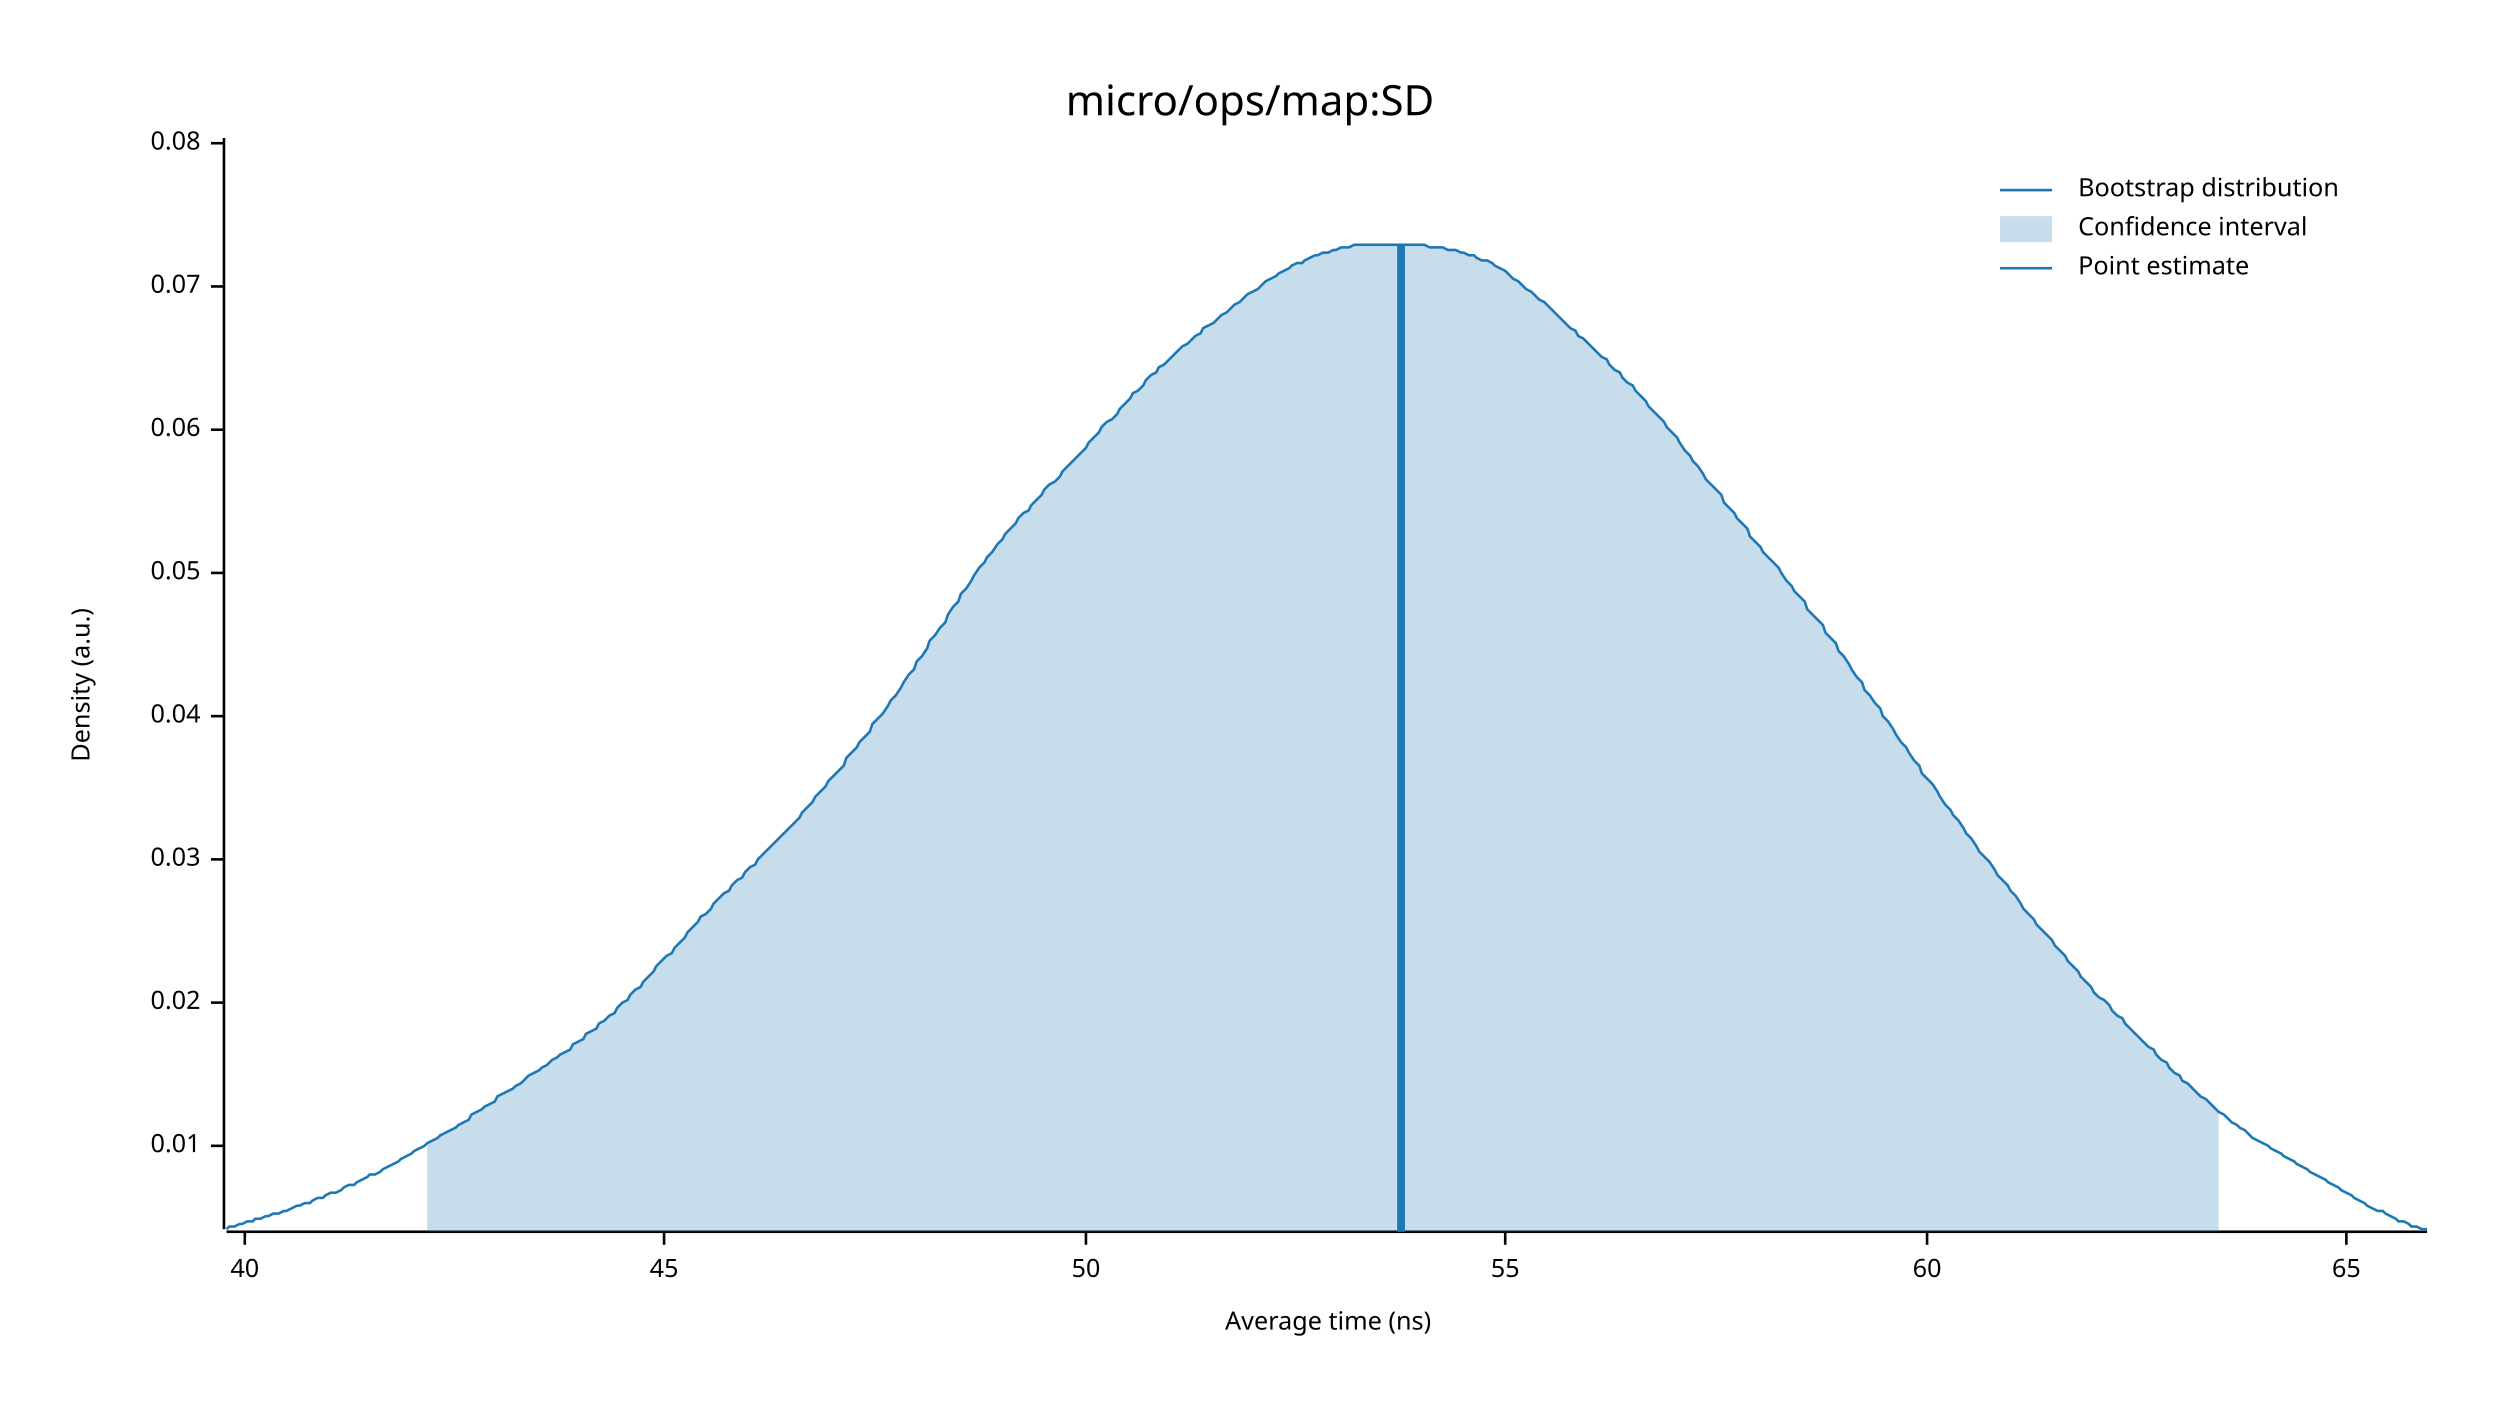
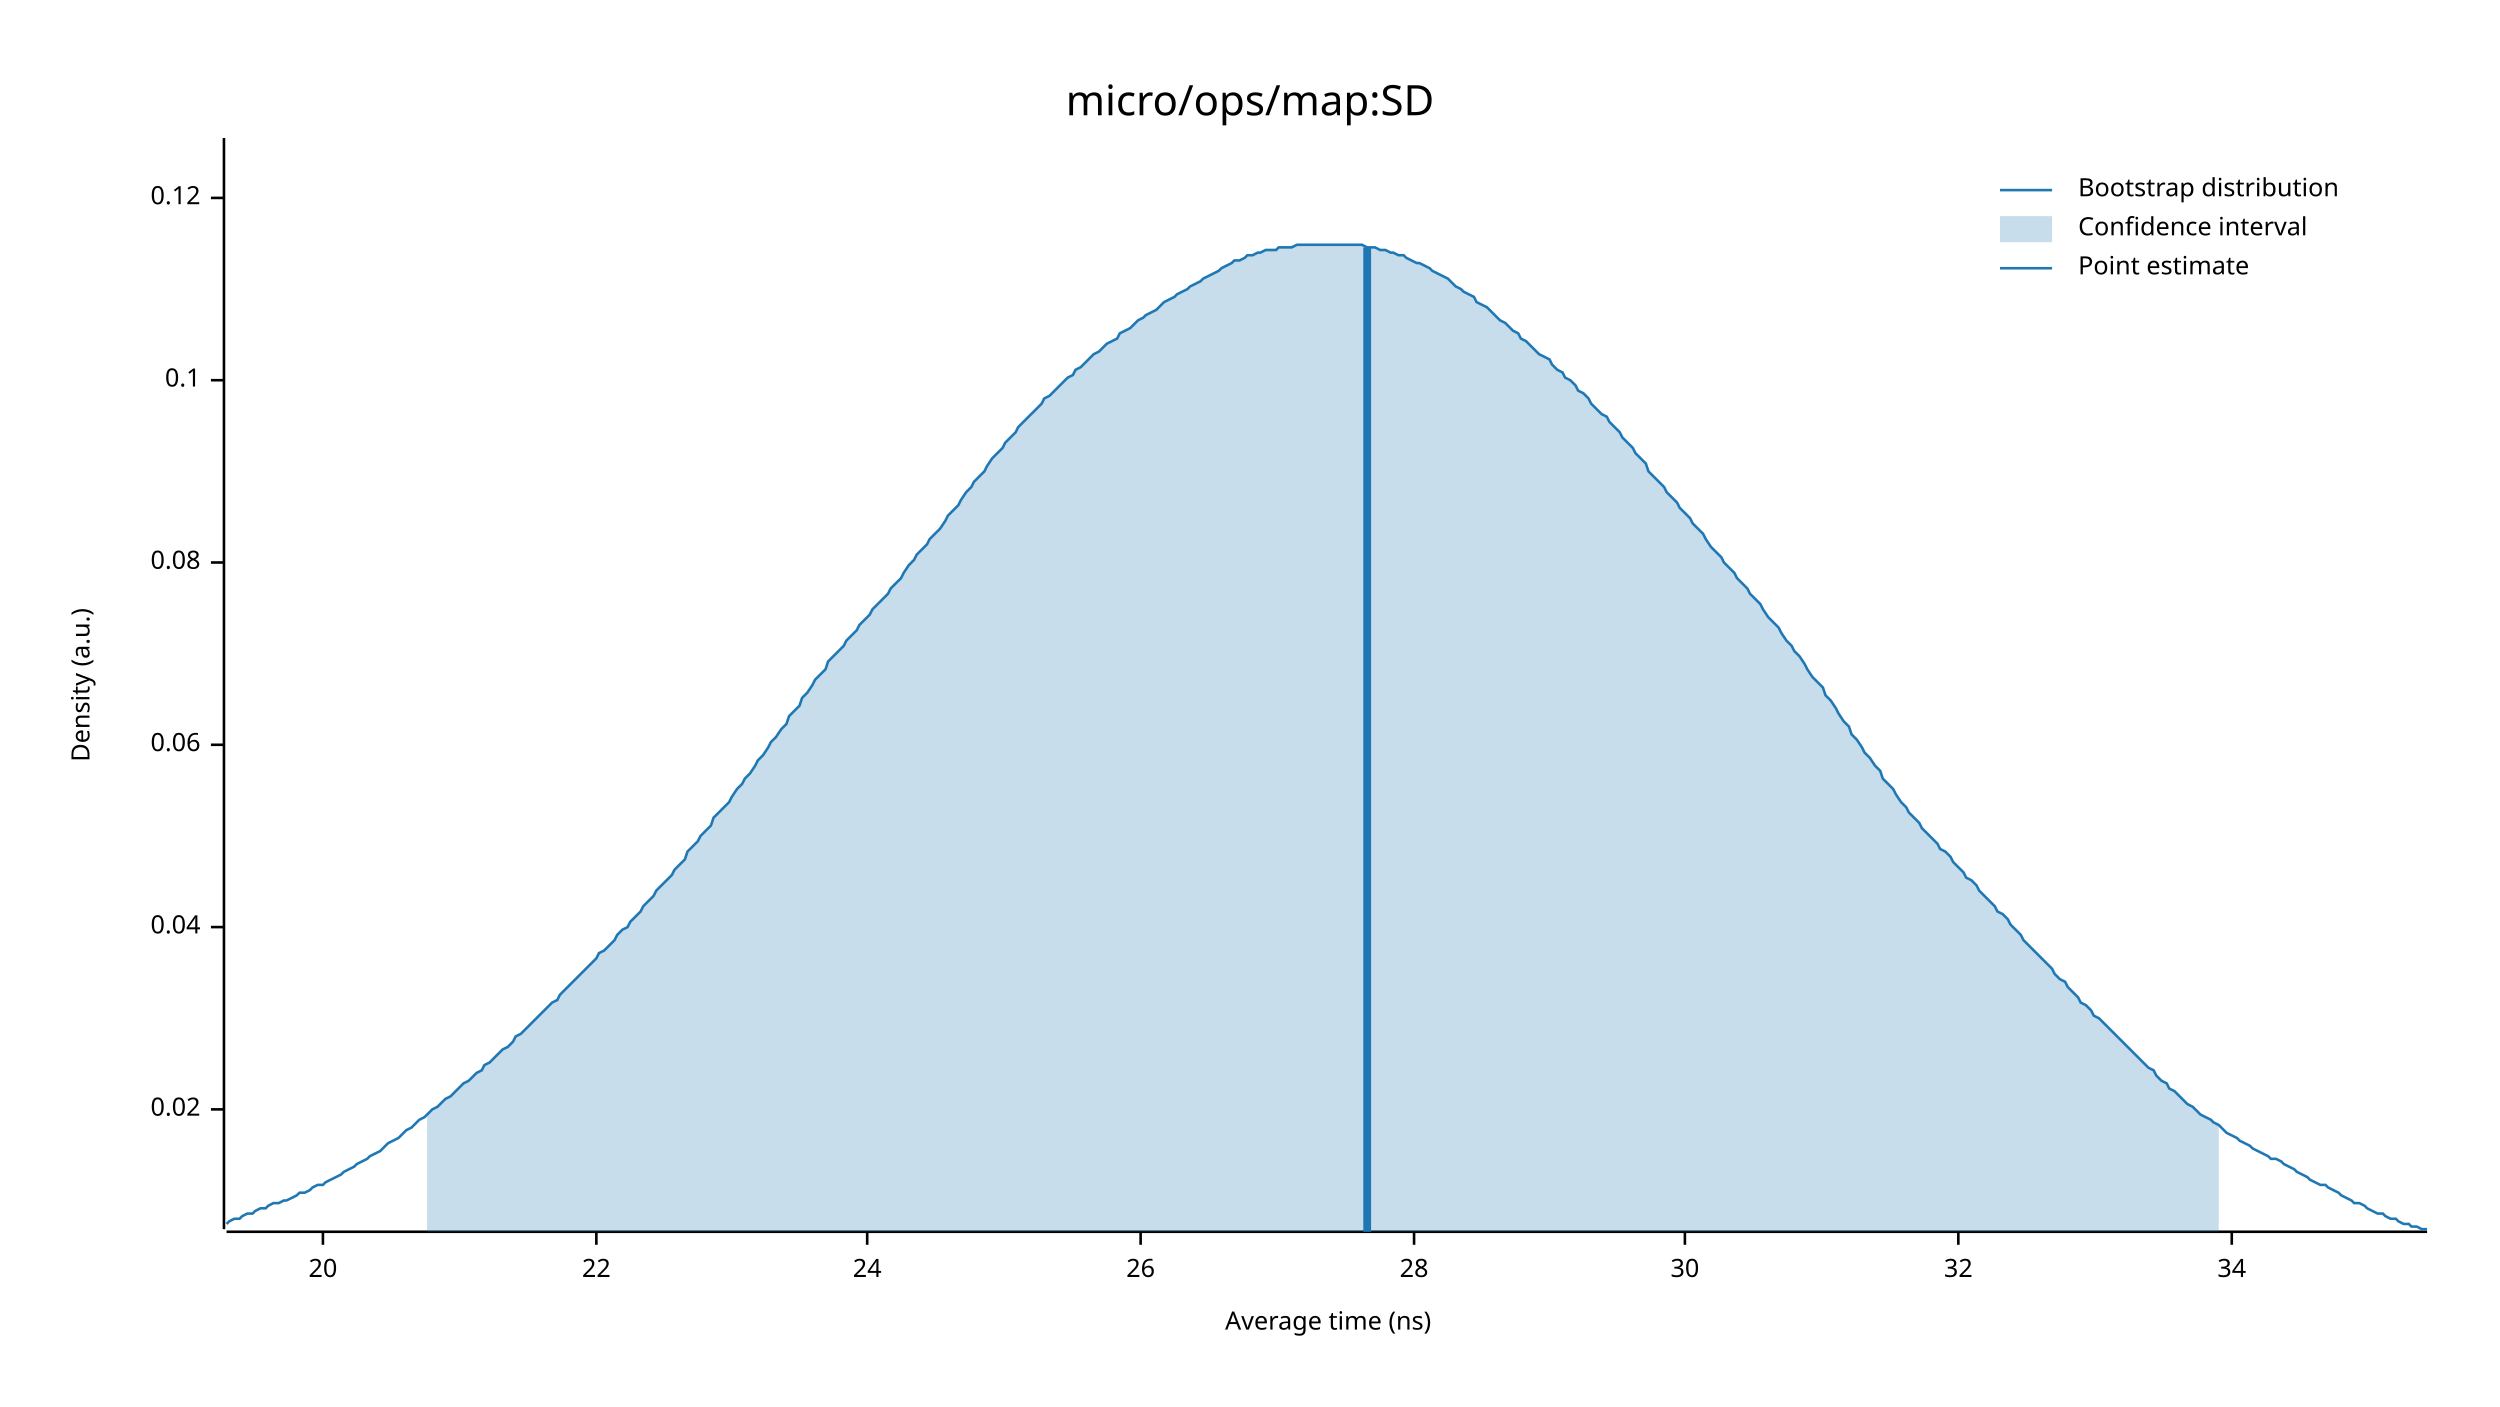
<svg xmlns="http://www.w3.org/2000/svg" width="960" height="540" viewBox="0 0 960 540">
  <text x="480" y="32" dy="0.76em" text-anchor="middle" font-family="sans-serif" font-size="16.129" opacity="1" fill="#000000">
micro/ops/map:SD
</text>
  <text x="27" y="263" dy="0.76em" text-anchor="middle" font-family="sans-serif" font-size="9.677" opacity="1" fill="#000000" transform="rotate(270, 27, 263)">
Density (a.u.)
</text>
  <text x="510" y="513" dy="-0.5ex" text-anchor="middle" font-family="sans-serif" font-size="9.677" opacity="1" fill="#000000">
Average time (ns)
</text>
  <polyline fill="none" opacity="1" stroke="#000000" stroke-width="1" points="86,53 86,472 " />
-   <text x="77" y="440" dy="0.5ex" text-anchor="end" font-family="sans-serif" font-size="9.677" opacity="1" fill="#000000">
- 0.01
- </text>
-   <polyline fill="none" opacity="1" stroke="#000000" stroke-width="1" points="81,440 86,440 " />
-   <text x="77" y="385" dy="0.5ex" text-anchor="end" font-family="sans-serif" font-size="9.677" opacity="1" fill="#000000">
+   <text x="77" y="426" dy="0.5ex" text-anchor="end" font-family="sans-serif" font-size="9.677" opacity="1" fill="#000000">
0.02
</text>
-   <polyline fill="none" opacity="1" stroke="#000000" stroke-width="1" points="81,385 86,385 " />
-   <text x="77" y="330" dy="0.5ex" text-anchor="end" font-family="sans-serif" font-size="9.677" opacity="1" fill="#000000">
- 0.03
- </text>
-   <polyline fill="none" opacity="1" stroke="#000000" stroke-width="1" points="81,330 86,330 " />
-   <text x="77" y="275" dy="0.5ex" text-anchor="end" font-family="sans-serif" font-size="9.677" opacity="1" fill="#000000">
+   <polyline fill="none" opacity="1" stroke="#000000" stroke-width="1" points="81,426 86,426 " />
+   <text x="77" y="356" dy="0.5ex" text-anchor="end" font-family="sans-serif" font-size="9.677" opacity="1" fill="#000000">
0.04
</text>
-   <polyline fill="none" opacity="1" stroke="#000000" stroke-width="1" points="81,275 86,275 " />
-   <text x="77" y="220" dy="0.5ex" text-anchor="end" font-family="sans-serif" font-size="9.677" opacity="1" fill="#000000">
- 0.05
- </text>
-   <polyline fill="none" opacity="1" stroke="#000000" stroke-width="1" points="81,220 86,220 " />
-   <text x="77" y="165" dy="0.5ex" text-anchor="end" font-family="sans-serif" font-size="9.677" opacity="1" fill="#000000">
+   <polyline fill="none" opacity="1" stroke="#000000" stroke-width="1" points="81,356 86,356 " />
+   <text x="77" y="286" dy="0.5ex" text-anchor="end" font-family="sans-serif" font-size="9.677" opacity="1" fill="#000000">
0.06
</text>
-   <polyline fill="none" opacity="1" stroke="#000000" stroke-width="1" points="81,165 86,165 " />
-   <text x="77" y="110" dy="0.5ex" text-anchor="end" font-family="sans-serif" font-size="9.677" opacity="1" fill="#000000">
- 0.07
- </text>
-   <polyline fill="none" opacity="1" stroke="#000000" stroke-width="1" points="81,110 86,110 " />
-   <text x="77" y="55" dy="0.5ex" text-anchor="end" font-family="sans-serif" font-size="9.677" opacity="1" fill="#000000">
+   <polyline fill="none" opacity="1" stroke="#000000" stroke-width="1" points="81,286 86,286 " />
+   <text x="77" y="216" dy="0.5ex" text-anchor="end" font-family="sans-serif" font-size="9.677" opacity="1" fill="#000000">
0.08
</text>
-   <polyline fill="none" opacity="1" stroke="#000000" stroke-width="1" points="81,55 86,55 " />
+   <polyline fill="none" opacity="1" stroke="#000000" stroke-width="1" points="81,216 86,216 " />
+   <text x="77" y="146" dy="0.5ex" text-anchor="end" font-family="sans-serif" font-size="9.677" opacity="1" fill="#000000">
+ 0.1
+ </text>
+   <polyline fill="none" opacity="1" stroke="#000000" stroke-width="1" points="81,146 86,146 " />
+   <text x="77" y="76" dy="0.5ex" text-anchor="end" font-family="sans-serif" font-size="9.677" opacity="1" fill="#000000">
+ 0.12
+ </text>
+   <polyline fill="none" opacity="1" stroke="#000000" stroke-width="1" points="81,76 86,76 " />
  <polyline fill="none" opacity="1" stroke="#000000" stroke-width="1" points="87,473 932,473 " />
-   <text x="94" y="483" dy="0.76em" text-anchor="middle" font-family="sans-serif" font-size="9.677" opacity="1" fill="#000000">
- 40
+   <text x="124" y="483" dy="0.76em" text-anchor="middle" font-family="sans-serif" font-size="9.677" opacity="1" fill="#000000">
+ 20
</text>
-   <polyline fill="none" opacity="1" stroke="#000000" stroke-width="1" points="94,473 94,478 " />
-   <text x="255" y="483" dy="0.76em" text-anchor="middle" font-family="sans-serif" font-size="9.677" opacity="1" fill="#000000">
- 45
+   <polyline fill="none" opacity="1" stroke="#000000" stroke-width="1" points="124,473 124,478 " />
+   <text x="229" y="483" dy="0.76em" text-anchor="middle" font-family="sans-serif" font-size="9.677" opacity="1" fill="#000000">
+ 22
</text>
-   <polyline fill="none" opacity="1" stroke="#000000" stroke-width="1" points="255,473 255,478 " />
-   <text x="417" y="483" dy="0.76em" text-anchor="middle" font-family="sans-serif" font-size="9.677" opacity="1" fill="#000000">
- 50
+   <polyline fill="none" opacity="1" stroke="#000000" stroke-width="1" points="229,473 229,478 " />
+   <text x="333" y="483" dy="0.76em" text-anchor="middle" font-family="sans-serif" font-size="9.677" opacity="1" fill="#000000">
+ 24
</text>
-   <polyline fill="none" opacity="1" stroke="#000000" stroke-width="1" points="417,473 417,478 " />
-   <text x="578" y="483" dy="0.76em" text-anchor="middle" font-family="sans-serif" font-size="9.677" opacity="1" fill="#000000">
- 55
+   <polyline fill="none" opacity="1" stroke="#000000" stroke-width="1" points="333,473 333,478 " />
+   <text x="438" y="483" dy="0.76em" text-anchor="middle" font-family="sans-serif" font-size="9.677" opacity="1" fill="#000000">
+ 26
</text>
-   <polyline fill="none" opacity="1" stroke="#000000" stroke-width="1" points="578,473 578,478 " />
-   <text x="740" y="483" dy="0.76em" text-anchor="middle" font-family="sans-serif" font-size="9.677" opacity="1" fill="#000000">
- 60
+   <polyline fill="none" opacity="1" stroke="#000000" stroke-width="1" points="438,473 438,478 " />
+   <text x="543" y="483" dy="0.76em" text-anchor="middle" font-family="sans-serif" font-size="9.677" opacity="1" fill="#000000">
+ 28
</text>
-   <polyline fill="none" opacity="1" stroke="#000000" stroke-width="1" points="740,473 740,478 " />
-   <text x="901" y="483" dy="0.76em" text-anchor="middle" font-family="sans-serif" font-size="9.677" opacity="1" fill="#000000">
- 65
+   <polyline fill="none" opacity="1" stroke="#000000" stroke-width="1" points="543,473 543,478 " />
+   <text x="647" y="483" dy="0.76em" text-anchor="middle" font-family="sans-serif" font-size="9.677" opacity="1" fill="#000000">
+ 30
</text>
-   <polyline fill="none" opacity="1" stroke="#000000" stroke-width="1" points="901,473 901,478 " />
-   <polyline fill="none" opacity="1" stroke="#1F78B4" stroke-width="1" points="87,472 88,471 90,471 92,470 93,470 95,469 97,469 98,468 100,468 102,467 103,467 105,466 107,466 109,465 110,465 112,464 114,463 115,463 117,462 119,462 120,461 122,460 124,460 125,459 127,458 129,458 131,457 132,456 134,455 136,455 137,454 139,453 141,452 142,451 144,451 146,450 147,449 149,448 151,447 153,446 154,445 156,444 158,443 159,442 161,441 163,440 164,439 166,438 168,437 169,436 171,435 173,434 175,433 176,432 178,431 180,430 181,428 183,427 185,426 186,425 188,424 190,423 191,421 193,420 195,419 197,418 198,417 200,416 202,414 203,413 205,412 207,411 208,410 210,409 212,407 214,406 215,405 217,404 219,403 220,401 222,400 224,399 225,397 227,396 229,395 230,393 232,392 234,390 236,389 237,387 239,385 241,384 242,382 244,380 246,379 247,377 249,375 251,373 252,371 254,369 256,367 258,366 259,364 261,362 263,360 264,358 266,356 268,354 269,352 271,351 273,349 274,347 276,345 278,343 280,342 281,340 283,338 285,337 286,335 288,333 290,332 291,330 293,328 295,326 296,325 298,323 300,321 302,319 303,318 305,316 307,314 308,312 310,310 312,308 313,306 315,304 317,302 318,300 320,298 322,296 324,294 325,291 327,289 329,287 330,285 332,283 334,281 335,278 337,276 339,274 341,271 342,269 344,267 346,264 347,262 349,259 351,257 352,254 354,252 356,249 357,246 359,244 361,241 363,239 364,236 366,233 368,231 369,228 371,226 373,223 374,221 376,218 378,216 379,214 381,212 383,209 385,207 386,205 388,203 390,201 391,199 393,197 395,196 396,194 398,192 400,190 401,188 403,186 405,185 407,183 408,181 410,179 412,177 413,176 415,174 417,172 418,170 420,168 422,166 423,164 425,162 427,161 429,159 430,157 432,155 434,153 435,151 437,150 439,148 440,146 442,144 444,143 445,141 447,140 449,138 451,136 452,135 454,133 456,132 457,131 459,129 461,128 462,126 464,125 466,124 468,122 469,121 471,120 473,118 474,117 476,116 478,114 479,113 481,112 483,111 484,110 486,108 488,107 490,106 491,105 493,104 495,103 496,102 498,101 500,101 501,100 503,99 505,98 506,98 508,97 510,97 512,96 513,96 515,95 517,95 518,95 520,94 522,94 523,94 525,94 527,94 528,94 530,94 532,94 534,94 535,94 537,94 539,94 540,94 542,94 544,94 545,94 547,94 549,95 550,95 552,95 554,95 556,96 557,96 559,96 561,97 562,97 564,98 566,98 567,99 569,100 571,100 573,101 574,102 576,103 578,104 579,105 581,107 583,108 584,109 586,111 588,112 589,113 591,115 593,116 595,118 596,119 598,121 600,123 601,124 603,126 605,127 606,129 608,130 610,132 611,133 613,135 615,137 617,138 618,140 620,142 622,143 623,145 625,147 627,148 628,150 630,152 632,154 633,156 635,158 637,160 639,162 640,164 642,166 644,168 645,170 647,173 649,175 650,177 652,179 654,182 655,184 657,186 659,188 661,190 662,193 664,195 666,197 667,199 669,201 671,203 672,206 674,208 676,210 677,212 679,214 681,216 683,218 684,220 686,223 688,225 689,227 691,229 693,231 694,234 696,236 698,238 700,240 701,243 703,245 705,247 706,250 708,252 710,255 711,257 713,260 715,262 716,265 718,267 720,270 722,272 723,275 725,277 727,280 728,282 730,285 732,287 733,289 735,292 737,294 738,297 740,299 742,301 744,304 745,306 747,309 749,311 750,313 752,315 754,318 755,320 757,322 759,325 760,327 762,329 764,331 766,334 767,336 769,338 771,340 772,342 774,344 776,347 777,349 779,351 781,353 782,355 784,357 786,359 788,361 789,363 791,365 793,367 794,369 796,371 798,373 799,375 801,377 803,379 804,381 806,383 808,384 810,386 811,388 813,390 815,391 816,393 818,395 820,397 821,398 823,400 825,402 827,403 828,405 830,407 832,408 833,410 835,412 837,413 838,415 840,416 842,418 843,419 845,421 847,422 849,424 850,425 852,427 854,428 855,429 857,431 859,432 860,433 862,434 864,436 865,437 867,438 869,439 871,440 872,441 874,442 876,443 877,444 879,445 881,446 882,447 884,448 886,449 887,450 889,451 891,452 893,453 894,454 896,455 898,456 899,457 901,458 903,459 904,460 906,461 908,462 909,463 911,464 913,465 915,465 916,466 918,467 920,468 921,469 923,469 925,470 926,471 928,471 930,472 932,472 " />
-   <polygon opacity="0.25" fill="#1F78B4" points="164,439 166,438 168,437 169,436 171,435 173,434 175,433 176,432 178,431 180,430 181,428 183,427 185,426 186,425 188,424 190,423 191,421 193,420 195,419 197,418 198,417 200,416 202,414 203,413 205,412 207,411 208,410 210,409 212,407 214,406 215,405 217,404 219,403 220,401 222,400 224,399 225,397 227,396 229,395 230,393 232,392 234,390 236,389 237,387 239,385 241,384 242,382 244,380 246,379 247,377 249,375 251,373 252,371 254,369 256,367 258,366 259,364 261,362 263,360 264,358 266,356 268,354 269,352 271,351 273,349 274,347 276,345 278,343 280,342 281,340 283,338 285,337 286,335 288,333 290,332 291,330 293,328 295,326 296,325 298,323 300,321 302,319 303,318 305,316 307,314 308,312 310,310 312,308 313,306 315,304 317,302 318,300 320,298 322,296 324,294 325,291 327,289 329,287 330,285 332,283 334,281 335,278 337,276 339,274 341,271 342,269 344,267 346,264 347,262 349,259 351,257 352,254 354,252 356,249 357,246 359,244 361,241 363,239 364,236 366,233 368,231 369,228 371,226 373,223 374,221 376,218 378,216 379,214 381,212 383,209 385,207 386,205 388,203 390,201 391,199 393,197 395,196 396,194 398,192 400,190 401,188 403,186 405,185 407,183 408,181 410,179 412,177 413,176 415,174 417,172 418,170 420,168 422,166 423,164 425,162 427,161 429,159 430,157 432,155 434,153 435,151 437,150 439,148 440,146 442,144 444,143 445,141 447,140 449,138 451,136 452,135 454,133 456,132 457,131 459,129 461,128 462,126 464,125 466,124 468,122 469,121 471,120 473,118 474,117 476,116 478,114 479,113 481,112 483,111 484,110 486,108 488,107 490,106 491,105 493,104 495,103 496,102 498,101 500,101 501,100 503,99 505,98 506,98 508,97 510,97 512,96 513,96 515,95 517,95 518,95 520,94 522,94 523,94 525,94 527,94 528,94 530,94 532,94 534,94 535,94 537,94 539,94 540,94 542,94 544,94 545,94 547,94 549,95 550,95 552,95 554,95 556,96 557,96 559,96 561,97 562,97 564,98 566,98 567,99 569,100 571,100 573,101 574,102 576,103 578,104 579,105 581,107 583,108 584,109 586,111 588,112 589,113 591,115 593,116 595,118 596,119 598,121 600,123 601,124 603,126 605,127 606,129 608,130 610,132 611,133 613,135 615,137 617,138 618,140 620,142 622,143 623,145 625,147 627,148 628,150 630,152 632,154 633,156 635,158 637,160 639,162 640,164 642,166 644,168 645,170 647,173 649,175 650,177 652,179 654,182 655,184 657,186 659,188 661,190 662,193 664,195 666,197 667,199 669,201 671,203 672,206 674,208 676,210 677,212 679,214 681,216 683,218 684,220 686,223 688,225 689,227 691,229 693,231 694,234 696,236 698,238 700,240 701,243 703,245 705,247 706,250 708,252 710,255 711,257 713,260 715,262 716,265 718,267 720,270 722,272 723,275 725,277 727,280 728,282 730,285 732,287 733,289 735,292 737,294 738,297 740,299 742,301 744,304 745,306 747,309 749,311 750,313 752,315 754,318 755,320 757,322 759,325 760,327 762,329 764,331 766,334 767,336 769,338 771,340 772,342 774,344 776,347 777,349 779,351 781,353 782,355 784,357 786,359 788,361 789,363 791,365 793,367 794,369 796,371 798,373 799,375 801,377 803,379 804,381 806,383 808,384 810,386 811,388 813,390 815,391 816,393 818,395 820,397 821,398 823,400 825,402 827,403 828,405 830,407 832,408 833,410 835,412 837,413 838,415 840,416 842,418 843,419 845,421 847,422 849,424 850,425 852,427 852,473 164,473 " />
-   <polyline fill="none" opacity="1" stroke="#1F78B4" stroke-width="3" points="538,473 538,94 " />
+   <polyline fill="none" opacity="1" stroke="#000000" stroke-width="1" points="647,473 647,478 " />
+   <text x="752" y="483" dy="0.76em" text-anchor="middle" font-family="sans-serif" font-size="9.677" opacity="1" fill="#000000">
+ 32
+ </text>
+   <polyline fill="none" opacity="1" stroke="#000000" stroke-width="1" points="752,473 752,478 " />
+   <text x="857" y="483" dy="0.76em" text-anchor="middle" font-family="sans-serif" font-size="9.677" opacity="1" fill="#000000">
+ 34
+ </text>
+   <polyline fill="none" opacity="1" stroke="#000000" stroke-width="1" points="857,473 857,478 " />
+   <polyline fill="none" opacity="1" stroke="#1F78B4" stroke-width="1" points="87,470 88,469 90,468 92,468 93,467 95,466 97,466 98,465 100,464 102,464 103,463 105,462 107,462 109,461 110,461 112,460 114,459 115,458 117,458 119,457 120,456 122,455 124,455 125,454 127,453 129,452 131,451 132,450 134,449 136,448 137,447 139,446 141,445 142,444 144,443 146,442 147,441 149,439 151,438 153,437 154,436 156,434 158,433 159,432 161,430 163,429 164,428 166,426 168,425 169,424 171,422 173,421 175,419 176,418 178,416 180,415 181,414 183,412 185,411 186,409 188,408 190,406 191,405 193,403 195,402 197,400 198,398 200,397 202,395 203,394 205,392 207,390 208,389 210,387 212,385 214,384 215,382 217,380 219,378 220,377 222,375 224,373 225,372 227,370 229,368 230,366 232,365 234,363 236,361 237,359 239,357 241,356 242,354 244,352 246,350 247,348 249,346 251,344 252,342 254,340 256,338 258,336 259,334 261,332 263,330 264,327 266,325 268,323 269,321 271,319 273,317 274,314 276,312 278,310 280,308 281,306 283,303 285,301 286,299 288,297 290,294 291,292 293,290 295,287 296,285 298,283 300,280 302,278 303,275 305,273 307,271 308,268 310,266 312,263 313,261 315,259 317,257 318,254 320,252 322,250 324,248 325,246 327,244 329,242 330,240 332,238 334,236 335,234 337,232 339,230 341,228 342,226 344,224 346,222 347,220 349,217 351,215 352,213 354,211 356,209 357,207 359,205 361,203 363,200 364,198 366,196 368,194 369,192 371,189 373,187 374,185 376,183 378,181 379,179 381,176 383,174 385,172 386,170 388,168 390,166 391,164 393,162 395,160 396,159 398,157 400,155 401,153 403,152 405,150 407,148 408,147 410,145 412,144 413,142 415,141 417,139 418,138 420,136 422,135 423,134 425,132 427,131 429,130 430,128 432,127 434,126 435,125 437,123 439,122 440,121 442,120 444,119 445,118 447,116 449,115 451,114 452,113 454,112 456,111 457,110 459,109 461,108 462,107 464,106 466,105 468,104 469,103 471,102 473,101 474,100 476,100 478,99 479,98 481,98 483,97 484,97 486,96 488,96 490,96 491,95 493,95 495,95 496,95 498,94 500,94 501,94 503,94 505,94 506,94 508,94 510,94 512,94 513,94 515,94 517,94 518,94 520,94 522,94 523,94 525,95 527,95 528,95 530,96 532,96 534,97 535,97 537,98 539,98 540,99 542,100 544,101 545,101 547,102 549,103 550,104 552,105 554,106 556,107 557,108 559,110 561,111 562,112 564,113 566,114 567,116 569,117 571,118 573,120 574,121 576,123 578,124 579,125 581,127 583,128 584,130 586,131 588,133 589,134 591,136 593,137 595,138 596,140 598,142 600,143 601,145 603,146 605,148 606,150 608,151 610,153 611,155 613,157 615,159 617,160 618,162 620,164 622,166 623,168 625,170 627,172 628,174 630,176 632,178 633,181 635,183 637,185 639,187 640,189 642,191 644,193 645,195 647,197 649,199 650,201 652,203 654,205 655,207 657,210 659,212 661,214 662,216 664,218 666,220 667,222 669,224 671,226 672,228 674,230 676,232 677,234 679,237 681,239 683,241 684,243 686,246 688,248 689,250 691,252 693,255 694,257 696,260 698,262 700,264 701,267 703,269 705,272 706,274 708,277 710,279 711,282 713,284 715,287 716,289 718,291 720,294 722,296 723,299 725,301 727,303 728,305 730,308 732,310 733,312 735,314 737,316 738,318 740,320 742,322 744,324 745,326 747,327 749,329 750,331 752,333 754,335 755,337 757,338 759,340 760,342 762,344 764,346 766,348 767,350 769,351 771,353 772,355 774,357 776,359 777,361 779,363 781,365 782,366 784,368 786,370 788,372 789,374 791,376 793,377 794,379 796,381 798,383 799,385 801,386 803,388 804,390 806,391 808,393 810,395 811,396 813,398 815,400 816,401 818,403 820,405 821,406 823,408 825,410 827,411 828,413 830,415 832,416 833,418 835,419 837,421 838,422 840,424 842,425 843,426 845,428 847,429 849,430 850,431 852,432 854,434 855,435 857,436 859,437 860,438 862,439 864,440 865,441 867,442 869,443 871,444 872,445 874,445 876,446 877,447 879,448 881,449 882,450 884,451 886,452 887,453 889,454 891,455 893,455 894,456 896,457 898,458 899,459 901,460 903,461 904,462 906,462 908,463 909,464 911,465 913,466 915,466 916,467 918,468 920,468 921,469 923,470 925,470 926,471 928,471 930,472 932,472 " />
+   <polygon opacity="0.25" fill="#1F78B4" points="164,428 166,426 168,425 169,424 171,422 173,421 175,419 176,418 178,416 180,415 181,414 183,412 185,411 186,409 188,408 190,406 191,405 193,403 195,402 197,400 198,398 200,397 202,395 203,394 205,392 207,390 208,389 210,387 212,385 214,384 215,382 217,380 219,378 220,377 222,375 224,373 225,372 227,370 229,368 230,366 232,365 234,363 236,361 237,359 239,357 241,356 242,354 244,352 246,350 247,348 249,346 251,344 252,342 254,340 256,338 258,336 259,334 261,332 263,330 264,327 266,325 268,323 269,321 271,319 273,317 274,314 276,312 278,310 280,308 281,306 283,303 285,301 286,299 288,297 290,294 291,292 293,290 295,287 296,285 298,283 300,280 302,278 303,275 305,273 307,271 308,268 310,266 312,263 313,261 315,259 317,257 318,254 320,252 322,250 324,248 325,246 327,244 329,242 330,240 332,238 334,236 335,234 337,232 339,230 341,228 342,226 344,224 346,222 347,220 349,217 351,215 352,213 354,211 356,209 357,207 359,205 361,203 363,200 364,198 366,196 368,194 369,192 371,189 373,187 374,185 376,183 378,181 379,179 381,176 383,174 385,172 386,170 388,168 390,166 391,164 393,162 395,160 396,159 398,157 400,155 401,153 403,152 405,150 407,148 408,147 410,145 412,144 413,142 415,141 417,139 418,138 420,136 422,135 423,134 425,132 427,131 429,130 430,128 432,127 434,126 435,125 437,123 439,122 440,121 442,120 444,119 445,118 447,116 449,115 451,114 452,113 454,112 456,111 457,110 459,109 461,108 462,107 464,106 466,105 468,104 469,103 471,102 473,101 474,100 476,100 478,99 479,98 481,98 483,97 484,97 486,96 488,96 490,96 491,95 493,95 495,95 496,95 498,94 500,94 501,94 503,94 505,94 506,94 508,94 510,94 512,94 513,94 515,94 517,94 518,94 520,94 522,94 523,94 525,95 527,95 528,95 530,96 532,96 534,97 535,97 537,98 539,98 540,99 542,100 544,101 545,101 547,102 549,103 550,104 552,105 554,106 556,107 557,108 559,110 561,111 562,112 564,113 566,114 567,116 569,117 571,118 573,120 574,121 576,123 578,124 579,125 581,127 583,128 584,130 586,131 588,133 589,134 591,136 593,137 595,138 596,140 598,142 600,143 601,145 603,146 605,148 606,150 608,151 610,153 611,155 613,157 615,159 617,160 618,162 620,164 622,166 623,168 625,170 627,172 628,174 630,176 632,178 633,181 635,183 637,185 639,187 640,189 642,191 644,193 645,195 647,197 649,199 650,201 652,203 654,205 655,207 657,210 659,212 661,214 662,216 664,218 666,220 667,222 669,224 671,226 672,228 674,230 676,232 677,234 679,237 681,239 683,241 684,243 686,246 688,248 689,250 691,252 693,255 694,257 696,260 698,262 700,264 701,267 703,269 705,272 706,274 708,277 710,279 711,282 713,284 715,287 716,289 718,291 720,294 722,296 723,299 725,301 727,303 728,305 730,308 732,310 733,312 735,314 737,316 738,318 740,320 742,322 744,324 745,326 747,327 749,329 750,331 752,333 754,335 755,337 757,338 759,340 760,342 762,344 764,346 766,348 767,350 769,351 771,353 772,355 774,357 776,359 777,361 779,363 781,365 782,366 784,368 786,370 788,372 789,374 791,376 793,377 794,379 796,381 798,383 799,385 801,386 803,388 804,390 806,391 808,393 810,395 811,396 813,398 815,400 816,401 818,403 820,405 821,406 823,408 825,410 827,411 828,413 830,415 832,416 833,418 835,419 837,421 838,422 840,424 842,425 843,426 845,428 847,429 849,430 850,431 852,432 852,473 164,473 " />
+   <polyline fill="none" opacity="1" stroke="#1F78B4" stroke-width="3" points="525,473 525,95 " />
  <text x="798" y="68" dy="0.76em" text-anchor="start" font-family="sans-serif" font-size="9.677" opacity="1" fill="#000000">
Bootstrap distribution
</text>
  <text x="798" y="83" dy="0.76em" text-anchor="start" font-family="sans-serif" font-size="9.677" opacity="1" fill="#000000">
Confidence interval
</text>
  <text x="798" y="98" dy="0.76em" text-anchor="start" font-family="sans-serif" font-size="9.677" opacity="1" fill="#000000">
Point estimate
</text>
  <polyline fill="none" opacity="1" stroke="#1F78B4" stroke-width="1" points="768,73 788,73 " />
  <rect x="768" y="83" width="20" height="10" opacity="0.25" fill="#1F78B4" stroke="none" />
  <polyline fill="none" opacity="1" stroke="#1F78B4" stroke-width="1" points="768,103 788,103 " />
</svg>
